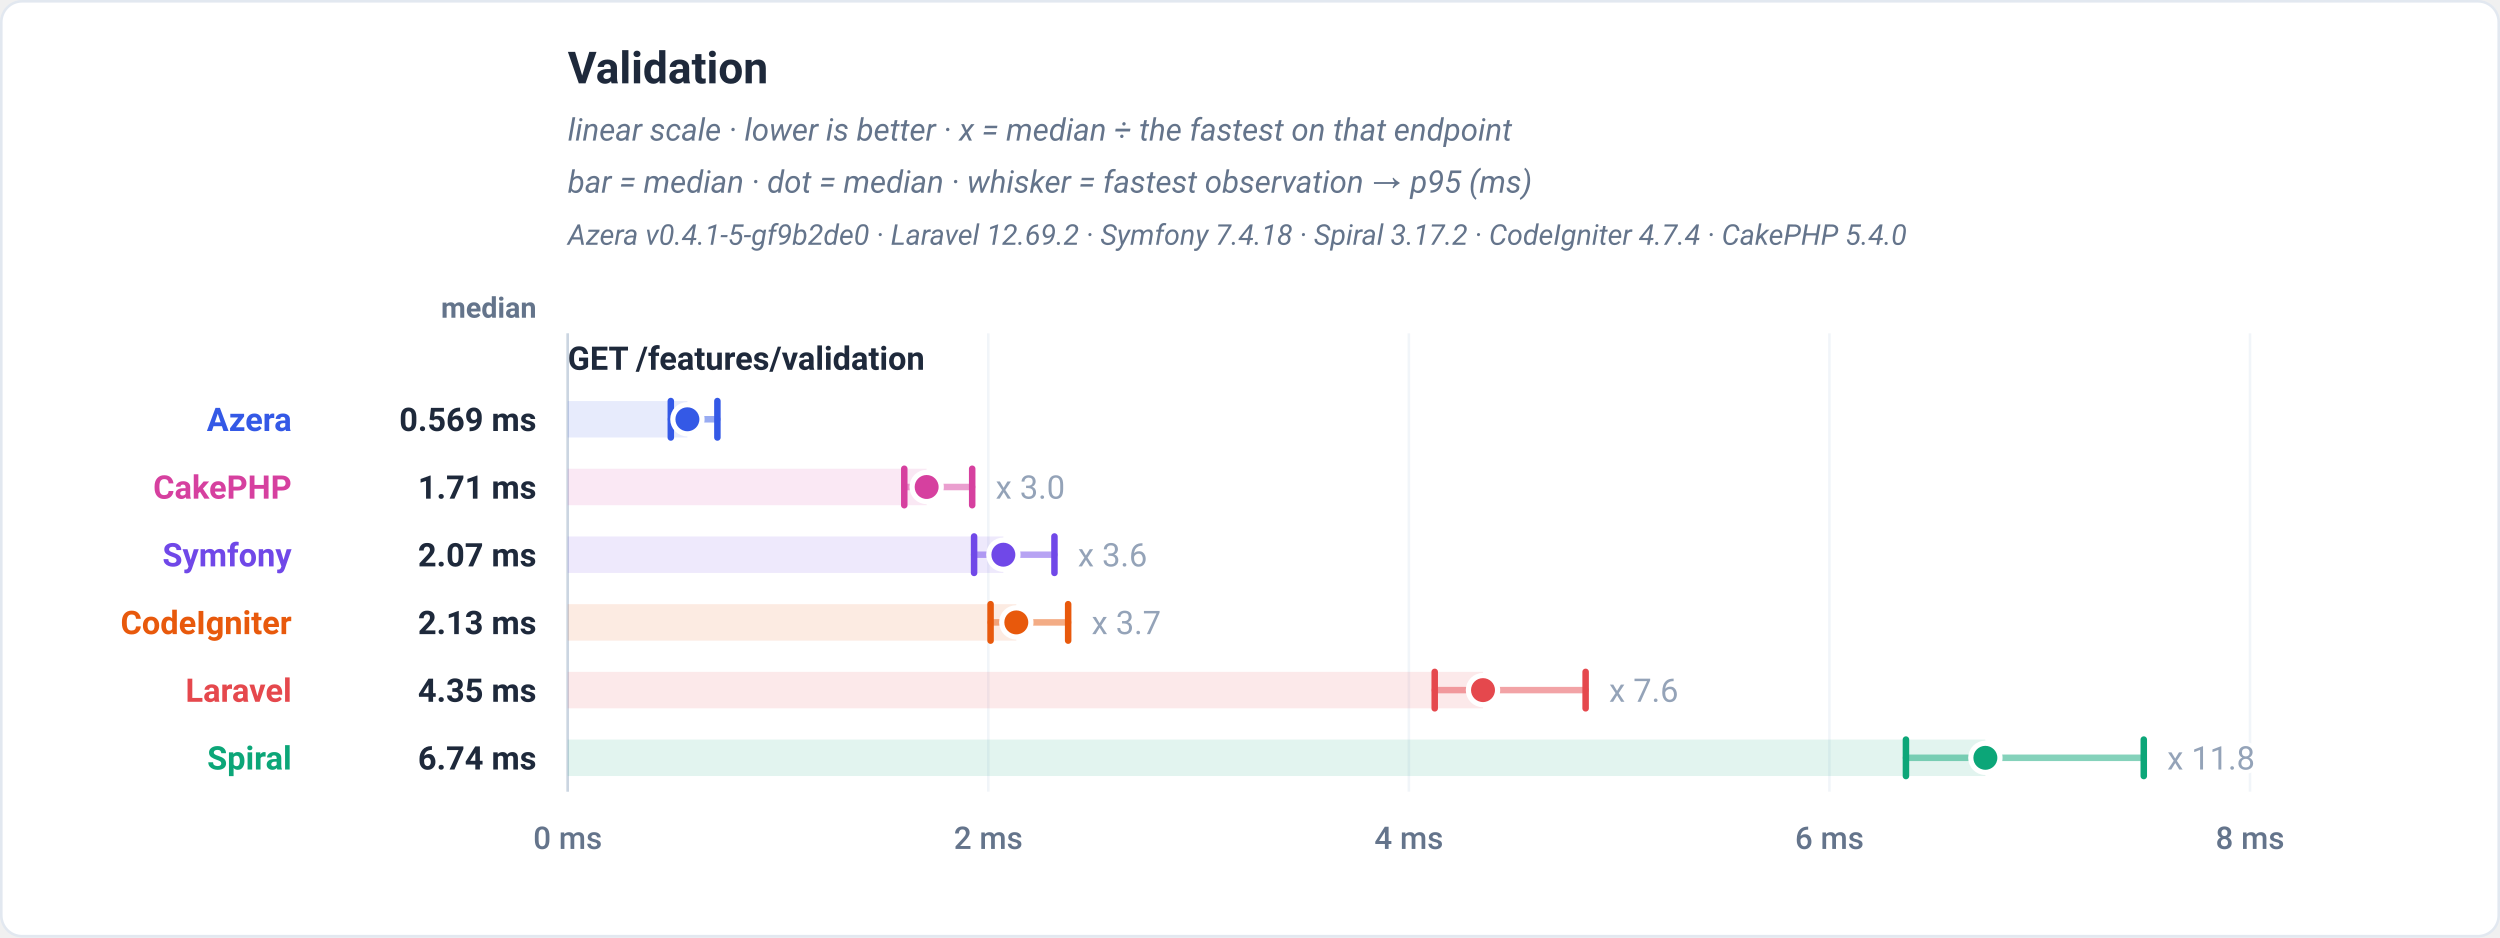
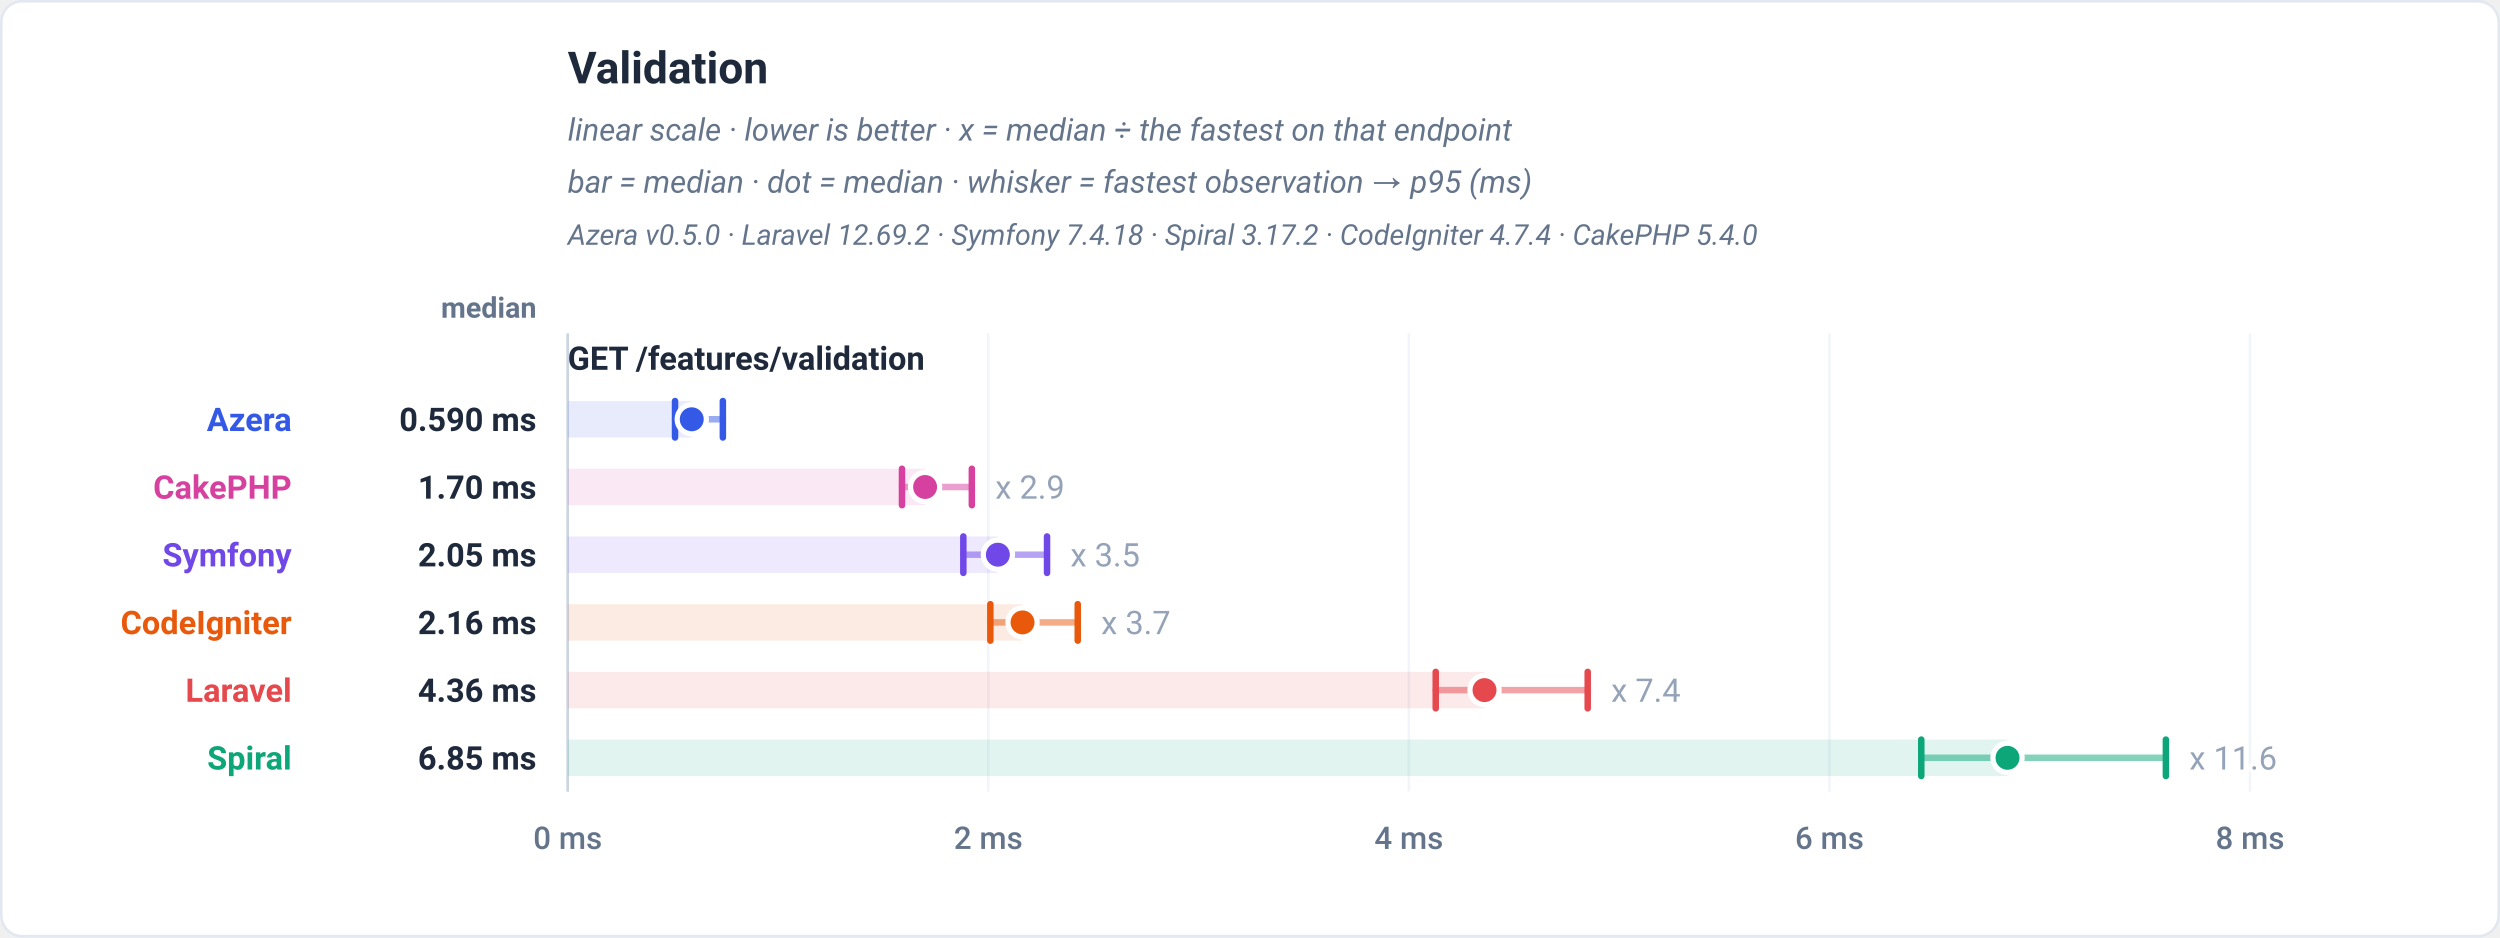
<svg xmlns="http://www.w3.org/2000/svg" viewBox="0 0 960 360" width="960" height="360" role="img" font-family="-apple-system,BlinkMacSystemFont,'Segoe UI',Roboto,Helvetica,Arial,sans-serif">
  <rect x="0.5" y="0.5" width="959" height="359" rx="8" fill="#ffffff" stroke="#e2e8f0" />
  <text x="218" y="32" font-family="-apple-system,BlinkMacSystemFont,'Segoe UI',Roboto,Helvetica,Arial,sans-serif" font-size="17" font-weight="700" fill="#1e293b" text-anchor="start">Validation</text>
  <text x="218" y="54" font-family="-apple-system,BlinkMacSystemFont,'Segoe UI',Roboto,Helvetica,Arial,sans-serif" font-size="12" font-weight="400" fill="#64748b" text-anchor="start" font-style="italic">linear scale · lower is better · x = median ÷ the fastest on that endpoint</text>
  <text x="218" y="74" font-family="-apple-system,BlinkMacSystemFont,'Segoe UI',Roboto,Helvetica,Arial,sans-serif" font-size="12" font-weight="400" fill="#64748b" text-anchor="start" font-style="italic">bar = median · dot = median · whisker = fastest observation → p95 (ms)</text>
-   <text x="218" y="94" font-family="-apple-system,BlinkMacSystemFont,'Segoe UI',Roboto,Helvetica,Arial,sans-serif" font-size="11" font-weight="400" fill="#64748b" text-anchor="start" font-style="italic">Azera v0.4.1-5-gf9b2de0 · Laravel 12.69.2 · Symfony 7.4.18 · Spiral 3.17.2 · CodeIgniter 4.7.4 · CakePHP 5.4.0</text>
+   <text x="218" y="94" font-family="-apple-system,BlinkMacSystemFont,'Segoe UI',Roboto,Helvetica,Arial,sans-serif" font-size="11" font-weight="400" fill="#64748b" text-anchor="start" font-style="italic">Azera v0.5.0 · Laravel 12.69.2 · Symfony 7.4.18 · Spiral 3.17.2 · CodeIgniter 4.7.4 · CakePHP 5.4.0</text>
  <text x="206" y="122" font-family="-apple-system,BlinkMacSystemFont,'Segoe UI',Roboto,Helvetica,Arial,sans-serif" font-size="11" font-weight="600" fill="#64748b" text-anchor="end">median</text>
  <line x1="218" y1="128" x2="218" y2="304" stroke="#f1f5f9" stroke-width="1" />
  <text x="218" y="326" font-family="-apple-system,BlinkMacSystemFont,'Segoe UI',Roboto,Helvetica,Arial,sans-serif" font-size="12" font-weight="500" fill="#64748b" text-anchor="middle">0 ms</text>
  <line x1="379.5" y1="128" x2="379.5" y2="304" stroke="#f1f5f9" stroke-width="1" />
  <text x="379.5" y="326" font-family="-apple-system,BlinkMacSystemFont,'Segoe UI',Roboto,Helvetica,Arial,sans-serif" font-size="12" font-weight="500" fill="#64748b" text-anchor="middle">2 ms</text>
  <line x1="541" y1="128" x2="541" y2="304" stroke="#f1f5f9" stroke-width="1" />
  <text x="541" y="326" font-family="-apple-system,BlinkMacSystemFont,'Segoe UI',Roboto,Helvetica,Arial,sans-serif" font-size="12" font-weight="500" fill="#64748b" text-anchor="middle">4 ms</text>
  <line x1="702.5" y1="128" x2="702.5" y2="304" stroke="#f1f5f9" stroke-width="1" />
  <text x="702.5" y="326" font-family="-apple-system,BlinkMacSystemFont,'Segoe UI',Roboto,Helvetica,Arial,sans-serif" font-size="12" font-weight="500" fill="#64748b" text-anchor="middle">6 ms</text>
  <line x1="864" y1="128" x2="864" y2="304" stroke="#f1f5f9" stroke-width="1" />
  <text x="864" y="326" font-family="-apple-system,BlinkMacSystemFont,'Segoe UI',Roboto,Helvetica,Arial,sans-serif" font-size="12" font-weight="500" fill="#64748b" text-anchor="middle">8 ms</text>
  <line x1="218" y1="128" x2="218" y2="304" stroke="#cbd5e1" stroke-width="1" />
  <text x="218" y="142" font-family="-apple-system,BlinkMacSystemFont,'Segoe UI',Roboto,Helvetica,Arial,sans-serif" font-size="12.5" font-weight="700" fill="#1e293b" text-anchor="start">GET /features/validation</text>
-   <rect x="218" y="154" width="45.96" height="14" fill="#3459e6" fill-opacity="0.12" />
-   <line x1="257.59" y1="161" x2="275.48" y2="161" stroke="#3459e6" stroke-width="2.5" stroke-linecap="round" opacity="0.5" />
-   <line x1="257.59" y1="154" x2="257.59" y2="168" stroke="#3459e6" stroke-width="2.5" stroke-linecap="round" />
-   <line x1="275.48" y1="154" x2="275.48" y2="168" stroke="#3459e6" stroke-width="2.5" stroke-linecap="round" />
-   <circle cx="263.96" cy="161" r="5.6" fill="#3459e6" stroke="#ffffff" stroke-width="2" />
+   <rect x="218" y="154" width="47.63" height="14" fill="#3459e6" fill-opacity="0.12" />
+   <line x1="259.21" y1="161" x2="277.58" y2="161" stroke="#3459e6" stroke-width="2.5" stroke-linecap="round" opacity="0.5" />
+   <line x1="259.21" y1="154" x2="259.21" y2="168" stroke="#3459e6" stroke-width="2.5" stroke-linecap="round" />
+   <line x1="277.58" y1="154" x2="277.58" y2="168" stroke="#3459e6" stroke-width="2.5" stroke-linecap="round" />
+   <circle cx="265.63" cy="161" r="5.6" fill="#3459e6" stroke="#ffffff" stroke-width="2" />
  <text x="112" y="165.5" font-family="-apple-system,BlinkMacSystemFont,'Segoe UI',Roboto,Helvetica,Arial,sans-serif" font-size="12.5" font-weight="700" fill="#3459e6" text-anchor="end">Azera</text>
-   <text x="206" y="165.5" font-family="-apple-system,BlinkMacSystemFont,'Segoe UI',Roboto,Helvetica,Arial,sans-serif" font-size="12.5" font-weight="700" fill="#1e293b" text-anchor="end">0.569 ms</text>
-   <rect x="218" y="180" width="137.83" height="14" fill="#d6409f" fill-opacity="0.12" />
-   <line x1="347.24" y1="187" x2="373.32" y2="187" stroke="#d6409f" stroke-width="2.5" stroke-linecap="round" opacity="0.5" />
-   <line x1="347.24" y1="180" x2="347.24" y2="194" stroke="#d6409f" stroke-width="2.5" stroke-linecap="round" />
-   <line x1="373.32" y1="180" x2="373.32" y2="194" stroke="#d6409f" stroke-width="2.5" stroke-linecap="round" />
-   <circle cx="355.83" cy="187" r="5.6" fill="#d6409f" stroke="#ffffff" stroke-width="2" />
-   <text x="382.32" y="191.5" font-family="-apple-system,BlinkMacSystemFont,'Segoe UI',Roboto,Helvetica,Arial,sans-serif" font-size="12.5" font-weight="400" fill="#94a3b8" text-anchor="start" stroke="#ffffff" stroke-width="3" paint-order="stroke" stroke-linejoin="round">x 3.0</text>
+   <text x="206" y="165.5" font-family="-apple-system,BlinkMacSystemFont,'Segoe UI',Roboto,Helvetica,Arial,sans-serif" font-size="12.5" font-weight="700" fill="#1e293b" text-anchor="end">0.590 ms</text>
+   <rect x="218" y="180" width="137.23" height="14" fill="#d6409f" fill-opacity="0.12" />
+   <line x1="346.36" y1="187" x2="373.19" y2="187" stroke="#d6409f" stroke-width="2.5" stroke-linecap="round" opacity="0.5" />
+   <line x1="346.36" y1="180" x2="346.36" y2="194" stroke="#d6409f" stroke-width="2.5" stroke-linecap="round" />
+   <line x1="373.19" y1="180" x2="373.19" y2="194" stroke="#d6409f" stroke-width="2.5" stroke-linecap="round" />
+   <circle cx="355.23" cy="187" r="5.6" fill="#d6409f" stroke="#ffffff" stroke-width="2" />
+   <text x="382.19" y="191.5" font-family="-apple-system,BlinkMacSystemFont,'Segoe UI',Roboto,Helvetica,Arial,sans-serif" font-size="12.5" font-weight="400" fill="#94a3b8" text-anchor="start" stroke="#ffffff" stroke-width="3" paint-order="stroke" stroke-linejoin="round">x 2.9</text>
  <text x="112" y="191.5" font-family="-apple-system,BlinkMacSystemFont,'Segoe UI',Roboto,Helvetica,Arial,sans-serif" font-size="12.5" font-weight="700" fill="#d6409f" text-anchor="end">CakePHP</text>
-   <text x="206" y="191.5" font-family="-apple-system,BlinkMacSystemFont,'Segoe UI',Roboto,Helvetica,Arial,sans-serif" font-size="12.5" font-weight="700" fill="#1e293b" text-anchor="end">1.71 ms</text>
-   <rect x="218" y="206" width="167.29" height="14" fill="#7048e8" fill-opacity="0.12" />
-   <line x1="374.05" y1="213" x2="404.91" y2="213" stroke="#7048e8" stroke-width="2.5" stroke-linecap="round" opacity="0.5" />
-   <line x1="374.05" y1="206" x2="374.05" y2="220" stroke="#7048e8" stroke-width="2.5" stroke-linecap="round" />
-   <line x1="404.91" y1="206" x2="404.91" y2="220" stroke="#7048e8" stroke-width="2.5" stroke-linecap="round" />
-   <circle cx="385.29" cy="213" r="5.6" fill="#7048e8" stroke="#ffffff" stroke-width="2" />
-   <text x="413.91" y="217.5" font-family="-apple-system,BlinkMacSystemFont,'Segoe UI',Roboto,Helvetica,Arial,sans-serif" font-size="12.5" font-weight="400" fill="#94a3b8" text-anchor="start" stroke="#ffffff" stroke-width="3" paint-order="stroke" stroke-linejoin="round">x 3.6</text>
+   <text x="206" y="191.5" font-family="-apple-system,BlinkMacSystemFont,'Segoe UI',Roboto,Helvetica,Arial,sans-serif" font-size="12.5" font-weight="700" fill="#1e293b" text-anchor="end">1.70 ms</text>
+   <rect x="218" y="206" width="165.18" height="14" fill="#7048e8" fill-opacity="0.12" />
+   <line x1="369.92" y1="213" x2="402.06" y2="213" stroke="#7048e8" stroke-width="2.5" stroke-linecap="round" opacity="0.5" />
+   <line x1="369.92" y1="206" x2="369.92" y2="220" stroke="#7048e8" stroke-width="2.5" stroke-linecap="round" />
+   <line x1="402.06" y1="206" x2="402.06" y2="220" stroke="#7048e8" stroke-width="2.5" stroke-linecap="round" />
+   <circle cx="383.18" cy="213" r="5.6" fill="#7048e8" stroke="#ffffff" stroke-width="2" />
+   <text x="411.06" y="217.5" font-family="-apple-system,BlinkMacSystemFont,'Segoe UI',Roboto,Helvetica,Arial,sans-serif" font-size="12.5" font-weight="400" fill="#94a3b8" text-anchor="start" stroke="#ffffff" stroke-width="3" paint-order="stroke" stroke-linejoin="round">x 3.5</text>
  <text x="112" y="217.5" font-family="-apple-system,BlinkMacSystemFont,'Segoe UI',Roboto,Helvetica,Arial,sans-serif" font-size="12.5" font-weight="700" fill="#7048e8" text-anchor="end">Symfony</text>
-   <text x="206" y="217.5" font-family="-apple-system,BlinkMacSystemFont,'Segoe UI',Roboto,Helvetica,Arial,sans-serif" font-size="12.5" font-weight="700" fill="#1e293b" text-anchor="end">2.07 ms</text>
-   <rect x="218" y="232" width="172.26" height="14" fill="#e8590c" fill-opacity="0.12" />
-   <line x1="380.38" y1="239" x2="410.17" y2="239" stroke="#e8590c" stroke-width="2.5" stroke-linecap="round" opacity="0.5" />
-   <line x1="380.38" y1="232" x2="380.38" y2="246" stroke="#e8590c" stroke-width="2.5" stroke-linecap="round" />
-   <line x1="410.17" y1="232" x2="410.17" y2="246" stroke="#e8590c" stroke-width="2.5" stroke-linecap="round" />
-   <circle cx="390.26" cy="239" r="5.6" fill="#e8590c" stroke="#ffffff" stroke-width="2" />
-   <text x="419.17" y="243.5" font-family="-apple-system,BlinkMacSystemFont,'Segoe UI',Roboto,Helvetica,Arial,sans-serif" font-size="12.5" font-weight="400" fill="#94a3b8" text-anchor="start" stroke="#ffffff" stroke-width="3" paint-order="stroke" stroke-linejoin="round">x 3.7</text>
+   <text x="206" y="217.5" font-family="-apple-system,BlinkMacSystemFont,'Segoe UI',Roboto,Helvetica,Arial,sans-serif" font-size="12.5" font-weight="700" fill="#1e293b" text-anchor="end">2.05 ms</text>
+   <rect x="218" y="232" width="174.65" height="14" fill="#e8590c" fill-opacity="0.12" />
+   <line x1="380.29" y1="239" x2="413.85" y2="239" stroke="#e8590c" stroke-width="2.5" stroke-linecap="round" opacity="0.5" />
+   <line x1="380.29" y1="232" x2="380.29" y2="246" stroke="#e8590c" stroke-width="2.5" stroke-linecap="round" />
+   <line x1="413.85" y1="232" x2="413.85" y2="246" stroke="#e8590c" stroke-width="2.5" stroke-linecap="round" />
+   <circle cx="392.65" cy="239" r="5.6" fill="#e8590c" stroke="#ffffff" stroke-width="2" />
+   <text x="422.85" y="243.5" font-family="-apple-system,BlinkMacSystemFont,'Segoe UI',Roboto,Helvetica,Arial,sans-serif" font-size="12.5" font-weight="400" fill="#94a3b8" text-anchor="start" stroke="#ffffff" stroke-width="3" paint-order="stroke" stroke-linejoin="round">x 3.7</text>
  <text x="112" y="243.5" font-family="-apple-system,BlinkMacSystemFont,'Segoe UI',Roboto,Helvetica,Arial,sans-serif" font-size="12.5" font-weight="700" fill="#e8590c" text-anchor="end">CodeIgniter</text>
-   <text x="206" y="243.5" font-family="-apple-system,BlinkMacSystemFont,'Segoe UI',Roboto,Helvetica,Arial,sans-serif" font-size="12.5" font-weight="700" fill="#1e293b" text-anchor="end">2.13 ms</text>
-   <rect x="218" y="258" width="351.47" height="14" fill="#e5484d" fill-opacity="0.12" />
-   <line x1="550.93" y1="265" x2="608.88" y2="265" stroke="#e5484d" stroke-width="2.5" stroke-linecap="round" opacity="0.5" />
-   <line x1="550.93" y1="258" x2="550.93" y2="272" stroke="#e5484d" stroke-width="2.5" stroke-linecap="round" />
-   <line x1="608.88" y1="258" x2="608.88" y2="272" stroke="#e5484d" stroke-width="2.5" stroke-linecap="round" />
-   <circle cx="569.47" cy="265" r="5.6" fill="#e5484d" stroke="#ffffff" stroke-width="2" />
-   <text x="617.88" y="269.5" font-family="-apple-system,BlinkMacSystemFont,'Segoe UI',Roboto,Helvetica,Arial,sans-serif" font-size="12.5" font-weight="400" fill="#94a3b8" text-anchor="start" stroke="#ffffff" stroke-width="3" paint-order="stroke" stroke-linejoin="round">x 7.6</text>
+   <text x="206" y="243.5" font-family="-apple-system,BlinkMacSystemFont,'Segoe UI',Roboto,Helvetica,Arial,sans-serif" font-size="12.5" font-weight="700" fill="#1e293b" text-anchor="end">2.16 ms</text>
+   <rect x="218" y="258" width="352.05" height="14" fill="#e5484d" fill-opacity="0.12" />
+   <line x1="551.32" y1="265" x2="609.68" y2="265" stroke="#e5484d" stroke-width="2.5" stroke-linecap="round" opacity="0.5" />
+   <line x1="551.32" y1="258" x2="551.32" y2="272" stroke="#e5484d" stroke-width="2.5" stroke-linecap="round" />
+   <line x1="609.68" y1="258" x2="609.68" y2="272" stroke="#e5484d" stroke-width="2.5" stroke-linecap="round" />
+   <circle cx="570.05" cy="265" r="5.6" fill="#e5484d" stroke="#ffffff" stroke-width="2" />
+   <text x="618.68" y="269.5" font-family="-apple-system,BlinkMacSystemFont,'Segoe UI',Roboto,Helvetica,Arial,sans-serif" font-size="12.5" font-weight="400" fill="#94a3b8" text-anchor="start" stroke="#ffffff" stroke-width="3" paint-order="stroke" stroke-linejoin="round">x 7.4</text>
  <text x="112" y="269.5" font-family="-apple-system,BlinkMacSystemFont,'Segoe UI',Roboto,Helvetica,Arial,sans-serif" font-size="12.5" font-weight="700" fill="#e5484d" text-anchor="end">Laravel</text>
-   <text x="206" y="269.5" font-family="-apple-system,BlinkMacSystemFont,'Segoe UI',Roboto,Helvetica,Arial,sans-serif" font-size="12.5" font-weight="700" fill="#1e293b" text-anchor="end">4.35 ms</text>
-   <rect x="218" y="284" width="544.38" height="14" fill="#0ca678" fill-opacity="0.12" />
-   <line x1="731.88" y1="291" x2="823.21" y2="291" stroke="#0ca678" stroke-width="2.5" stroke-linecap="round" opacity="0.5" />
-   <line x1="731.88" y1="284" x2="731.88" y2="298" stroke="#0ca678" stroke-width="2.5" stroke-linecap="round" />
-   <line x1="823.21" y1="284" x2="823.21" y2="298" stroke="#0ca678" stroke-width="2.5" stroke-linecap="round" />
-   <circle cx="762.38" cy="291" r="5.6" fill="#0ca678" stroke="#ffffff" stroke-width="2" />
-   <text x="832.21" y="295.5" font-family="-apple-system,BlinkMacSystemFont,'Segoe UI',Roboto,Helvetica,Arial,sans-serif" font-size="12.5" font-weight="400" fill="#94a3b8" text-anchor="start" stroke="#ffffff" stroke-width="3" paint-order="stroke" stroke-linejoin="round">x 11.8</text>
+   <text x="206" y="269.5" font-family="-apple-system,BlinkMacSystemFont,'Segoe UI',Roboto,Helvetica,Arial,sans-serif" font-size="12.5" font-weight="700" fill="#1e293b" text-anchor="end">4.36 ms</text>
+   <rect x="218" y="284" width="552.88" height="14" fill="#0ca678" fill-opacity="0.12" />
+   <line x1="737.77" y1="291" x2="831.7" y2="291" stroke="#0ca678" stroke-width="2.5" stroke-linecap="round" opacity="0.5" />
+   <line x1="737.77" y1="284" x2="737.77" y2="298" stroke="#0ca678" stroke-width="2.5" stroke-linecap="round" />
+   <line x1="831.7" y1="284" x2="831.7" y2="298" stroke="#0ca678" stroke-width="2.5" stroke-linecap="round" />
+   <circle cx="770.88" cy="291" r="5.6" fill="#0ca678" stroke="#ffffff" stroke-width="2" />
+   <text x="840.7" y="295.5" font-family="-apple-system,BlinkMacSystemFont,'Segoe UI',Roboto,Helvetica,Arial,sans-serif" font-size="12.5" font-weight="400" fill="#94a3b8" text-anchor="start" stroke="#ffffff" stroke-width="3" paint-order="stroke" stroke-linejoin="round">x 11.6</text>
  <text x="112" y="295.5" font-family="-apple-system,BlinkMacSystemFont,'Segoe UI',Roboto,Helvetica,Arial,sans-serif" font-size="12.5" font-weight="700" fill="#0ca678" text-anchor="end">Spiral</text>
-   <text x="206" y="295.5" font-family="-apple-system,BlinkMacSystemFont,'Segoe UI',Roboto,Helvetica,Arial,sans-serif" font-size="12.5" font-weight="700" fill="#1e293b" text-anchor="end">6.74 ms</text>
+   <text x="206" y="295.5" font-family="-apple-system,BlinkMacSystemFont,'Segoe UI',Roboto,Helvetica,Arial,sans-serif" font-size="12.5" font-weight="700" fill="#1e293b" text-anchor="end">6.85 ms</text>
</svg>
